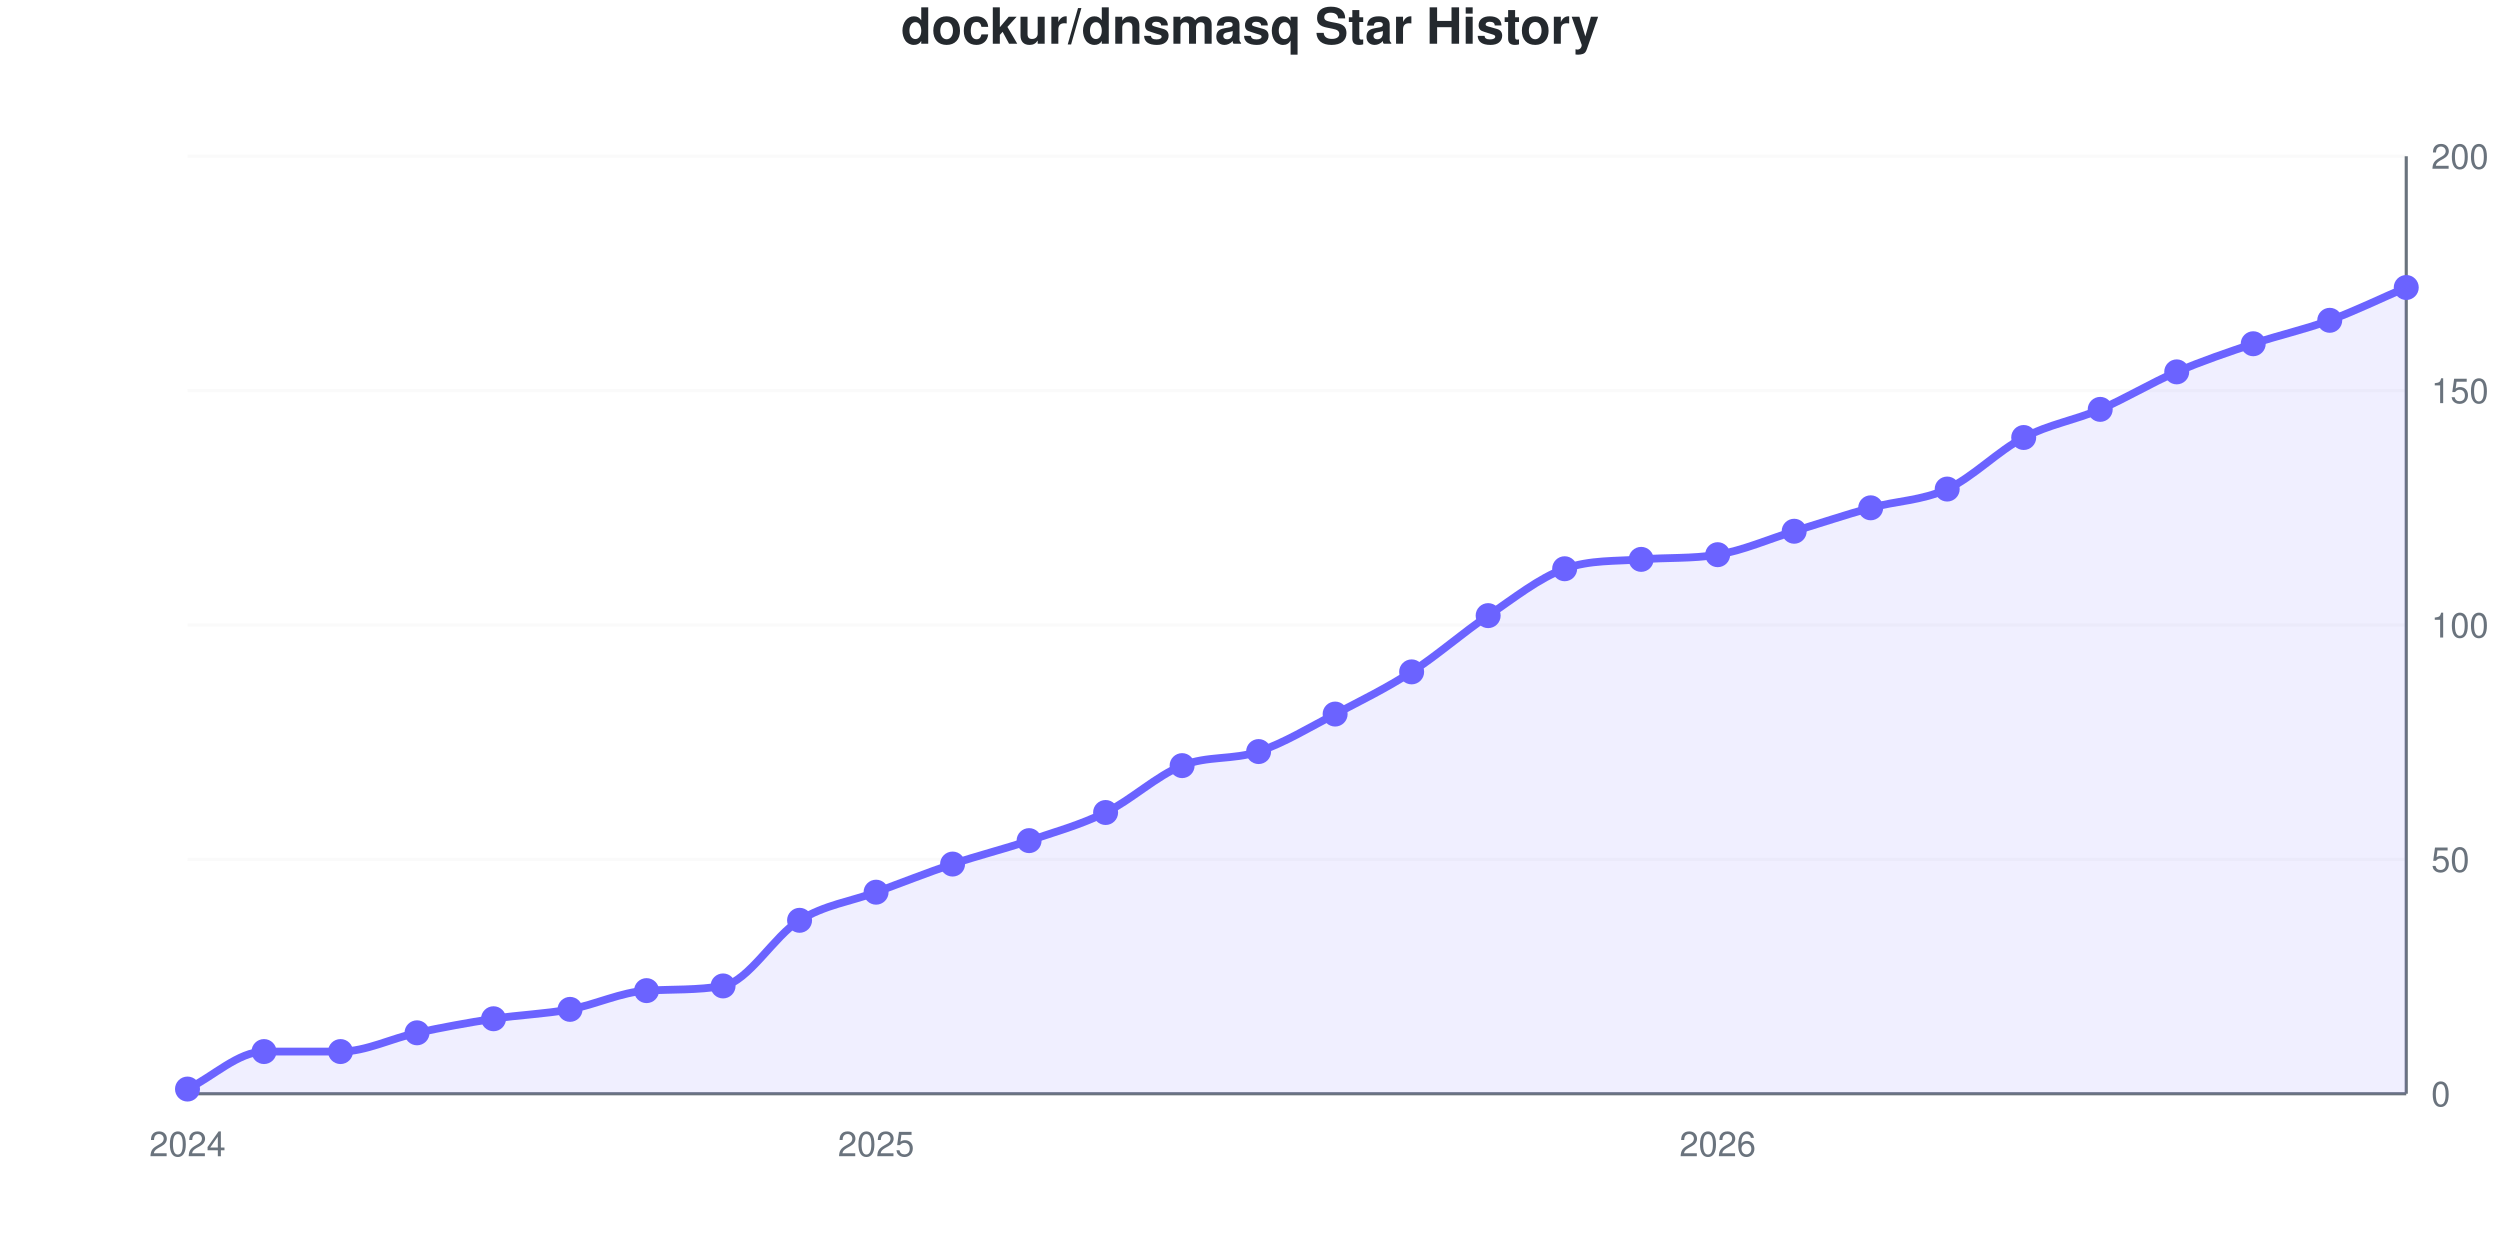
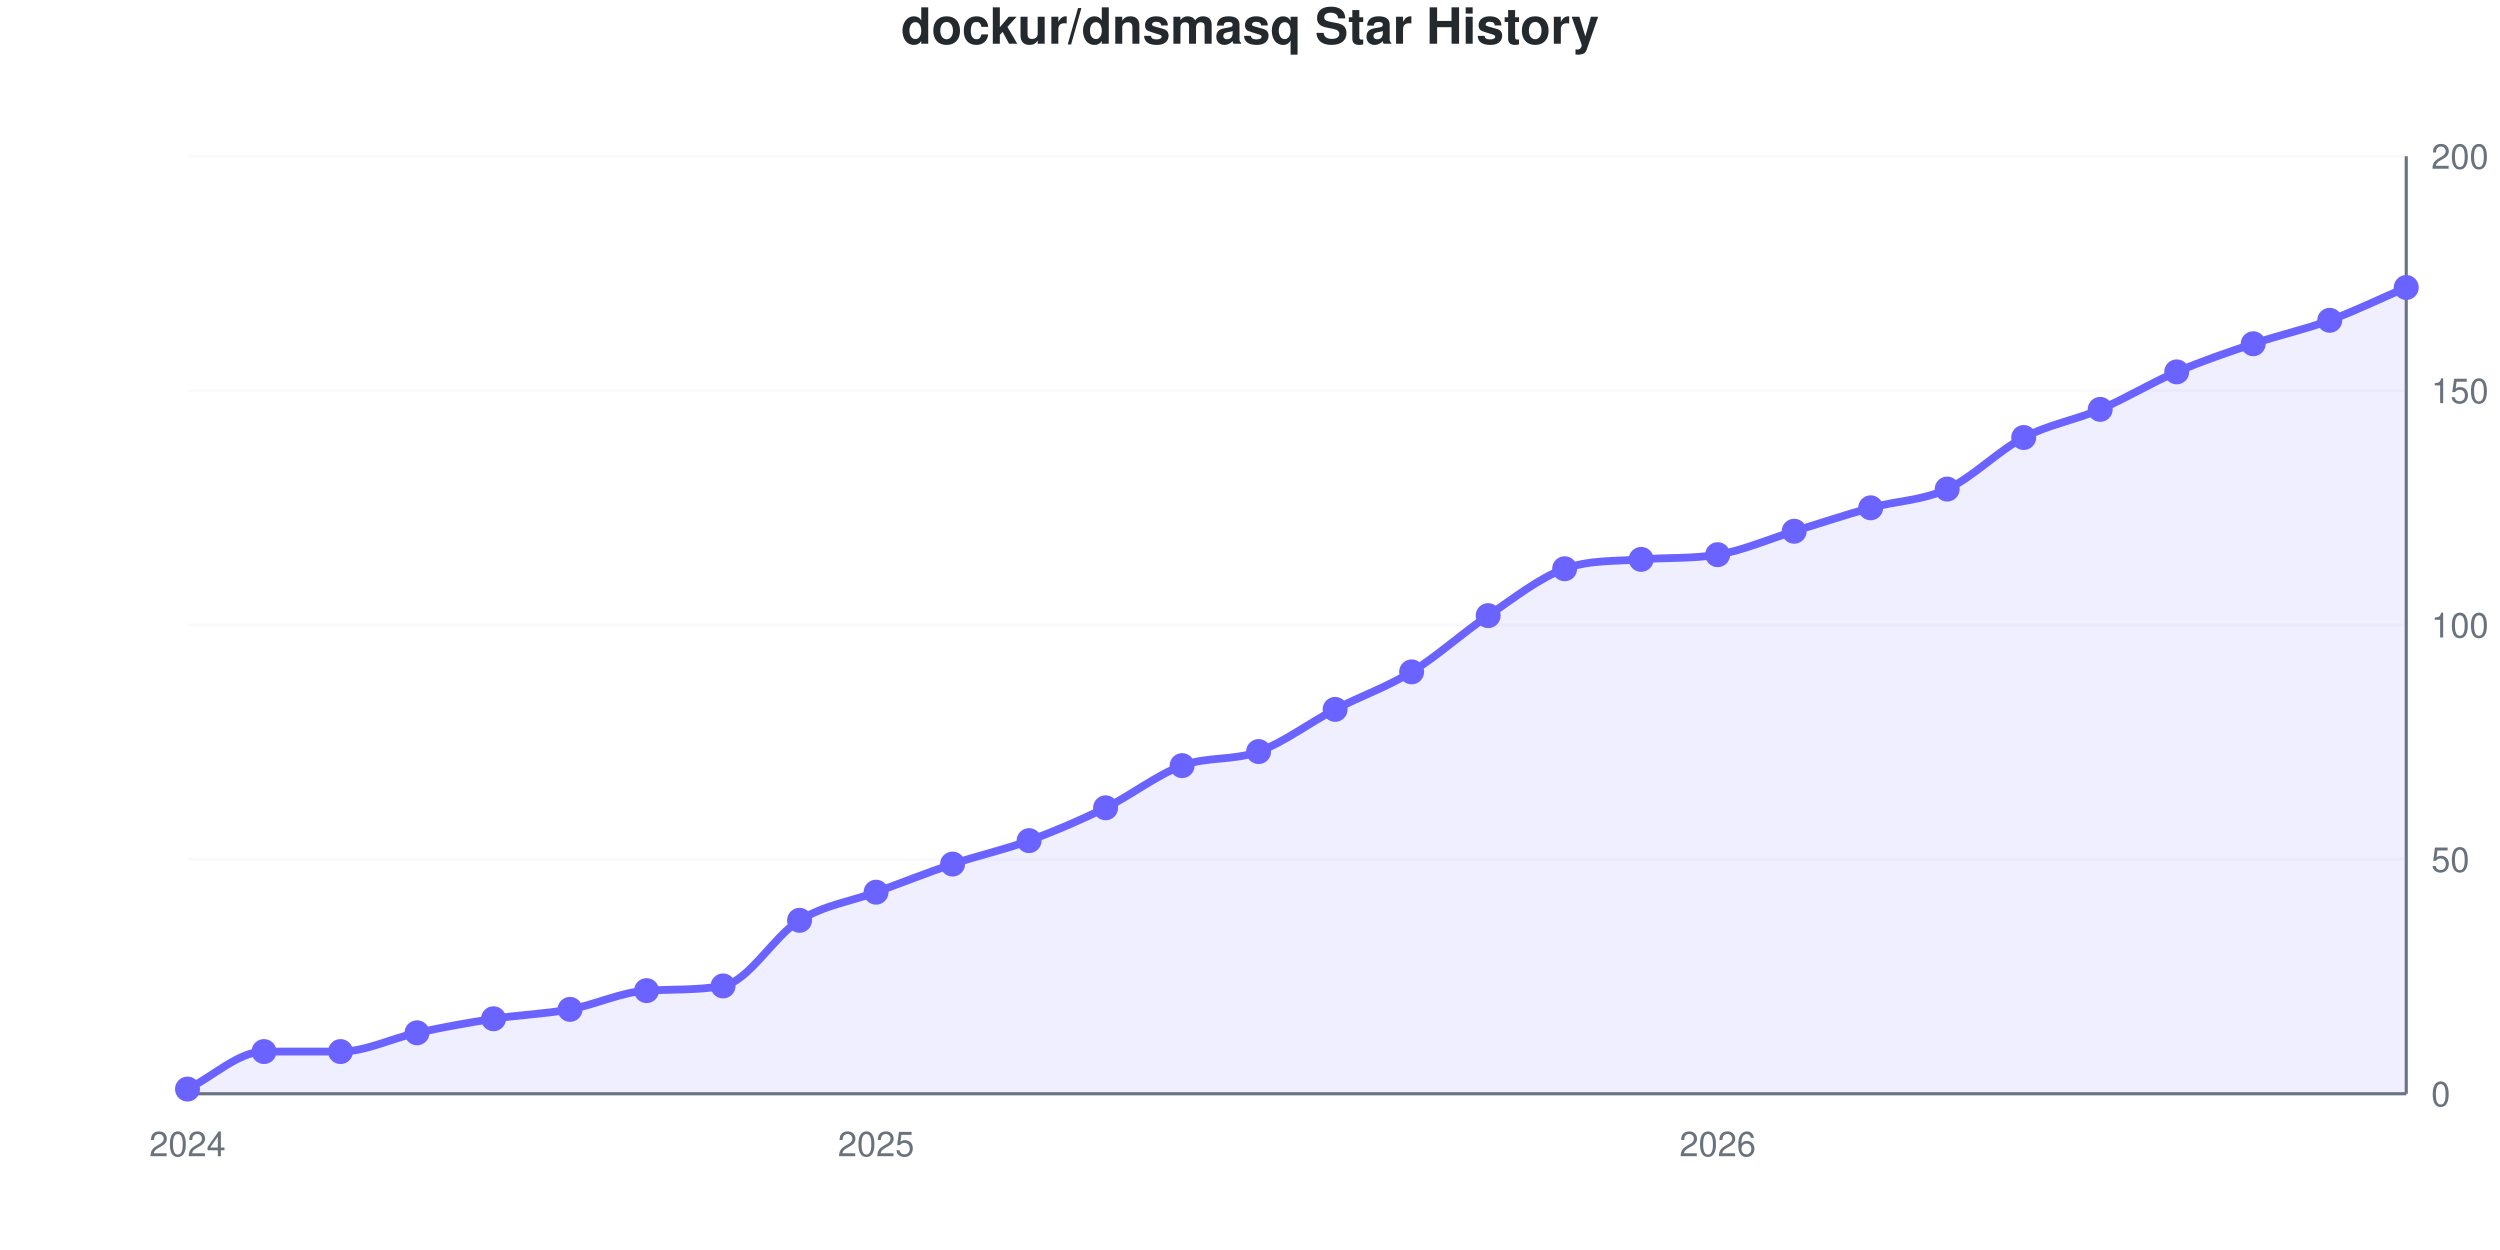
<svg xmlns="http://www.w3.org/2000/svg" viewBox="0 0 800 400" width="800" height="400" role="img">
  <style>
    @media (prefers-reduced-motion: no-preference) {
      @keyframes drawLine {
        to { stroke-dashoffset: 0; }
      }
      @keyframes fadeInPoint {
        0% { opacity: 0; }
        100% { opacity: 1; }
      }
      .data-line-0 {
        stroke-dasharray: 1153;
        stroke-dashoffset: 1153;
        animation: drawLine 2s ease-out forwards;
      }
      .data-point {
        opacity: 0;
        animation: fadeInPoint 0.5s ease-out forwards;
      }
    }
    .chart-bg { fill: #fff; }
    .chart-text { fill: #24292e; }
    .chart-muted { fill: #6a737d; }
    .chart-grid { stroke: #eee; }
    .chart-axis { stroke: #6a737d; }
    @media (prefers-color-scheme: dark) {
      .chart-bg { fill: #0d1117; }
      .chart-text { fill: #e6edf3; }
      .chart-muted { fill: #8b949e; }
      .chart-grid { stroke: #21262d; }
      .chart-axis { stroke: #8b949e; }
    }
  </style>
  <rect width="800" height="400" class="chart-bg" />
  <text x="400" y="14" text-anchor="middle" class="chart-text" font-size="16" font-weight="bold" font-family="-apple-system, BlinkMacSystemFont, 'Segoe UI', Helvetica, Arial, sans-serif">dockur/dnsmasq Star History</text>
  <g class="grid">
    <line x1="60" y1="350" x2="770" y2="350" class="chart-grid" stroke-opacity="0.3" />
    <text x="778" y="354" text-anchor="start" class="chart-muted" font-size="11" font-family="-apple-system, BlinkMacSystemFont, 'Segoe UI', Helvetica, Arial, sans-serif">0</text>
    <line x1="60" y1="275" x2="770" y2="275" class="chart-grid" stroke-opacity="0.3" />
    <text x="778" y="279" text-anchor="start" class="chart-muted" font-size="11" font-family="-apple-system, BlinkMacSystemFont, 'Segoe UI', Helvetica, Arial, sans-serif">50</text>
    <line x1="60" y1="200" x2="770" y2="200" class="chart-grid" stroke-opacity="0.3" />
    <text x="778" y="204" text-anchor="start" class="chart-muted" font-size="11" font-family="-apple-system, BlinkMacSystemFont, 'Segoe UI', Helvetica, Arial, sans-serif">100</text>
    <line x1="60" y1="125" x2="770" y2="125" class="chart-grid" stroke-opacity="0.3" />
    <text x="778" y="129" text-anchor="start" class="chart-muted" font-size="11" font-family="-apple-system, BlinkMacSystemFont, 'Segoe UI', Helvetica, Arial, sans-serif">150</text>
    <line x1="60" y1="50" x2="770" y2="50" class="chart-grid" stroke-opacity="0.3" />
    <text x="778" y="54" text-anchor="start" class="chart-muted" font-size="11" font-family="-apple-system, BlinkMacSystemFont, 'Segoe UI', Helvetica, Arial, sans-serif">200</text>
  </g>
  <g class="milestones">
    
  </g>
  <g class="x-axis">
    <text x="60" y="370" text-anchor="middle" class="chart-muted" font-size="11" font-family="-apple-system, BlinkMacSystemFont, 'Segoe UI', Helvetica, Arial, sans-serif">2024</text>
    <text x="280.345" y="370" text-anchor="middle" class="chart-muted" font-size="11" font-family="-apple-system, BlinkMacSystemFont, 'Segoe UI', Helvetica, Arial, sans-serif">2025</text>
    <text x="549.655" y="370" text-anchor="middle" class="chart-muted" font-size="11" font-family="-apple-system, BlinkMacSystemFont, 'Segoe UI', Helvetica, Arial, sans-serif">2026</text>
  </g>
  <line x1="770" y1="50" x2="770" y2="350" class="chart-axis" stroke-width="1" />
  <line x1="60" y1="350" x2="770" y2="350" class="chart-axis" stroke-width="1" />
-   <path d="M60,350 L60,348.5 C68.161,344.5 76.322,336.5 84.483,336.5 C92.644,336.5 100.805,336.5 108.966,336.5 C117.126,336.5 125.287,332.25 133.448,330.5 C141.609,328.75 149.77,327.25 157.931,326 C166.092,324.75 174.253,324.5 182.414,323 C190.575,321.5 198.736,317.474 206.897,317 C215.057,316.526 223.218,316.923 231.379,315.5 C239.54,314.077 247.701,299.5 255.862,294.5 C264.023,289.5 272.184,288.5 280.345,285.5 C288.506,282.5 296.667,279.25 304.828,276.5 C312.989,273.75 321.149,271.75 329.31,269 C337.471,266.25 345.632,264 353.793,260 C361.954,256 370.115,248.25 378.276,245 C386.437,241.75 394.598,243.25 402.759,240.5 C410.92,237.75 419.08,232.75 427.241,228.5 C435.402,224.25 443.563,220.25 451.724,215 C459.885,209.75 468.046,202.5 476.207,197 C484.368,191.5 492.529,184.91 500.69,182 C508.851,179.09 517.011,179.655 525.172,179 C533.333,178.345 541.494,178.85 549.655,177.5 C557.816,176.15 565.977,172.5 574.138,170 C582.299,167.5 590.46,164.75 598.621,162.5 C606.782,160.25 614.943,160.25 623.103,156.5 C631.264,152.75 639.425,144.25 647.586,140 C655.747,135.75 663.908,134.5 672.069,131 C680.23,127.5 688.391,122.5 696.552,119 C704.713,115.5 712.874,112.75 721.034,110 C729.195,107.25 737.356,105.5 745.517,102.5 C753.678,99.5 761.839,95.5 770,92 L770,350 L60,350 Z" fill="#6b63ff" fill-opacity="0.1" />
-   <path d="M60,350 L60,348.5 C68.161,344.5 76.322,336.5 84.483,336.5 C92.644,336.5 100.805,336.5 108.966,336.5 C117.126,336.5 125.287,332.25 133.448,330.5 C141.609,328.75 149.77,327.25 157.931,326 C166.092,324.75 174.253,324.5 182.414,323 C190.575,321.5 198.736,317.474 206.897,317 C215.057,316.526 223.218,316.923 231.379,315.5 C239.54,314.077 247.701,299.5 255.862,294.5 C264.023,289.5 272.184,288.5 280.345,285.5 C288.506,282.5 296.667,279.25 304.828,276.5 C312.989,273.75 321.149,271.75 329.31,269 C337.471,266.25 345.632,264 353.793,260 C361.954,256 370.115,248.25 378.276,245 C386.437,241.75 394.598,243.25 402.759,240.5 C410.92,237.75 419.08,232.75 427.241,228.5 C435.402,224.25 443.563,220.25 451.724,215 C459.885,209.75 468.046,202.5 476.207,197 C484.368,191.5 492.529,184.91 500.69,182 C508.851,179.09 517.011,179.655 525.172,179 C533.333,178.345 541.494,178.85 549.655,177.5 C557.816,176.15 565.977,172.5 574.138,170 C582.299,167.5 590.46,164.75 598.621,162.5 C606.782,160.25 614.943,160.25 623.103,156.5 C631.264,152.75 639.425,144.25 647.586,140 C655.747,135.75 663.908,134.5 672.069,131 C680.23,127.5 688.391,122.5 696.552,119 C704.713,115.5 712.874,112.75 721.034,110 C729.195,107.25 737.356,105.5 745.517,102.5 C753.678,99.5 761.839,95.5 770,92" fill="none" stroke="#6b63ff" stroke-width="2.5" class="data-line-0" />
+   <path d="M60,350 L60,348.5 C68.161,344.5 76.322,336.5 84.483,336.5 C92.644,336.5 100.805,336.5 108.966,336.5 C117.126,336.5 125.287,332.25 133.448,330.5 C141.609,328.75 149.77,327.25 157.931,326 C166.092,324.75 174.253,324.5 182.414,323 C190.575,321.5 198.736,317.474 206.897,317 C215.057,316.526 223.218,316.923 231.379,315.5 C239.54,314.077 247.701,299.5 255.862,294.5 C264.023,289.5 272.184,288.5 280.345,285.5 C288.506,282.5 296.667,279.25 304.828,276.5 C312.989,273.75 321.149,272 329.31,269 C337.471,266 345.632,262.5 353.793,258.5 C361.954,254.5 370.115,248 378.276,245 C386.437,242 394.598,243.5 402.759,240.5 C410.92,237.5 419.08,231.25 427.241,227 C435.402,222.75 443.563,220 451.724,215 C459.885,210 468.046,202.5 476.207,197 C484.368,191.5 492.529,184.91 500.69,182 C508.851,179.09 517.011,179.655 525.172,179 C533.333,178.345 541.494,178.85 549.655,177.5 C557.816,176.15 565.977,172.5 574.138,170 C582.299,167.5 590.46,164.75 598.621,162.5 C606.782,160.25 614.943,160.25 623.103,156.5 C631.264,152.75 639.425,144.25 647.586,140 C655.747,135.75 663.908,134.5 672.069,131 C680.23,127.5 688.391,122.5 696.552,119 C704.713,115.5 712.874,112.75 721.034,110 C729.195,107.25 737.356,105.5 745.517,102.5 C753.678,99.5 761.839,95.5 770,92 L770,350 L60,350 Z" fill="#6b63ff" fill-opacity="0.1" />
+   <path d="M60,350 L60,348.5 C68.161,344.5 76.322,336.5 84.483,336.5 C92.644,336.5 100.805,336.5 108.966,336.5 C117.126,336.5 125.287,332.25 133.448,330.5 C141.609,328.75 149.77,327.25 157.931,326 C166.092,324.75 174.253,324.5 182.414,323 C190.575,321.5 198.736,317.474 206.897,317 C215.057,316.526 223.218,316.923 231.379,315.5 C239.54,314.077 247.701,299.5 255.862,294.5 C264.023,289.5 272.184,288.5 280.345,285.5 C288.506,282.5 296.667,279.25 304.828,276.5 C312.989,273.75 321.149,272 329.31,269 C337.471,266 345.632,262.5 353.793,258.5 C361.954,254.5 370.115,248 378.276,245 C386.437,242 394.598,243.5 402.759,240.5 C410.92,237.5 419.08,231.25 427.241,227 C435.402,222.75 443.563,220 451.724,215 C459.885,210 468.046,202.5 476.207,197 C484.368,191.5 492.529,184.91 500.69,182 C508.851,179.09 517.011,179.655 525.172,179 C533.333,178.345 541.494,178.85 549.655,177.5 C557.816,176.15 565.977,172.5 574.138,170 C582.299,167.5 590.46,164.75 598.621,162.5 C606.782,160.25 614.943,160.25 623.103,156.5 C631.264,152.75 639.425,144.25 647.586,140 C655.747,135.75 663.908,134.5 672.069,131 C680.23,127.5 688.391,122.5 696.552,119 C704.713,115.5 712.874,112.75 721.034,110 C729.195,107.25 737.356,105.5 745.517,102.5 C753.678,99.5 761.839,95.5 770,92" fill="none" stroke="#6b63ff" stroke-width="2.5" class="data-line-0" />
  <g class="points">
    <circle cx="60" cy="348.5" r="4" fill="#6b63ff" class="data-point" style="animation-delay: 1.50s" />
    <circle cx="84.483" cy="336.5" r="4" fill="#6b63ff" class="data-point" style="animation-delay: 1.55s" />
    <circle cx="108.966" cy="336.5" r="4" fill="#6b63ff" class="data-point" style="animation-delay: 1.60s" />
    <circle cx="133.448" cy="330.5" r="4" fill="#6b63ff" class="data-point" style="animation-delay: 1.65s" />
    <circle cx="157.931" cy="326" r="4" fill="#6b63ff" class="data-point" style="animation-delay: 1.70s" />
    <circle cx="182.414" cy="323" r="4" fill="#6b63ff" class="data-point" style="animation-delay: 1.75s" />
    <circle cx="206.897" cy="317" r="4" fill="#6b63ff" class="data-point" style="animation-delay: 1.80s" />
    <circle cx="231.379" cy="315.5" r="4" fill="#6b63ff" class="data-point" style="animation-delay: 1.85s" />
    <circle cx="255.862" cy="294.5" r="4" fill="#6b63ff" class="data-point" style="animation-delay: 1.90s" />
    <circle cx="280.345" cy="285.5" r="4" fill="#6b63ff" class="data-point" style="animation-delay: 1.95s" />
    <circle cx="304.828" cy="276.5" r="4" fill="#6b63ff" class="data-point" style="animation-delay: 2.00s" />
    <circle cx="329.31" cy="269" r="4" fill="#6b63ff" class="data-point" style="animation-delay: 2.05s" />
-     <circle cx="353.793" cy="260" r="4" fill="#6b63ff" class="data-point" style="animation-delay: 2.10s" />
+     <circle cx="353.793" cy="258.5" r="4" fill="#6b63ff" class="data-point" style="animation-delay: 2.10s" />
    <circle cx="378.276" cy="245" r="4" fill="#6b63ff" class="data-point" style="animation-delay: 2.15s" />
    <circle cx="402.759" cy="240.5" r="4" fill="#6b63ff" class="data-point" style="animation-delay: 2.20s" />
-     <circle cx="427.241" cy="228.5" r="4" fill="#6b63ff" class="data-point" style="animation-delay: 2.25s" />
+     <circle cx="427.241" cy="227" r="4" fill="#6b63ff" class="data-point" style="animation-delay: 2.25s" />
    <circle cx="451.724" cy="215" r="4" fill="#6b63ff" class="data-point" style="animation-delay: 2.30s" />
    <circle cx="476.207" cy="197" r="4" fill="#6b63ff" class="data-point" style="animation-delay: 2.35s" />
    <circle cx="500.69" cy="182" r="4" fill="#6b63ff" class="data-point" style="animation-delay: 2.40s" />
    <circle cx="525.172" cy="179" r="4" fill="#6b63ff" class="data-point" style="animation-delay: 2.45s" />
    <circle cx="549.655" cy="177.5" r="4" fill="#6b63ff" class="data-point" style="animation-delay: 2.50s" />
    <circle cx="574.138" cy="170" r="4" fill="#6b63ff" class="data-point" style="animation-delay: 2.55s" />
    <circle cx="598.621" cy="162.5" r="4" fill="#6b63ff" class="data-point" style="animation-delay: 2.60s" />
    <circle cx="623.103" cy="156.5" r="4" fill="#6b63ff" class="data-point" style="animation-delay: 2.65s" />
    <circle cx="647.586" cy="140" r="4" fill="#6b63ff" class="data-point" style="animation-delay: 2.70s" />
    <circle cx="672.069" cy="131" r="4" fill="#6b63ff" class="data-point" style="animation-delay: 2.75s" />
    <circle cx="696.552" cy="119" r="4" fill="#6b63ff" class="data-point" style="animation-delay: 2.80s" />
    <circle cx="721.034" cy="110" r="4" fill="#6b63ff" class="data-point" style="animation-delay: 2.85s" />
    <circle cx="745.517" cy="102.5" r="4" fill="#6b63ff" class="data-point" style="animation-delay: 2.90s" />
    <circle cx="770" cy="92" r="4" fill="#6b63ff" class="data-point" style="animation-delay: 2.95s" />
  </g>
</svg>
